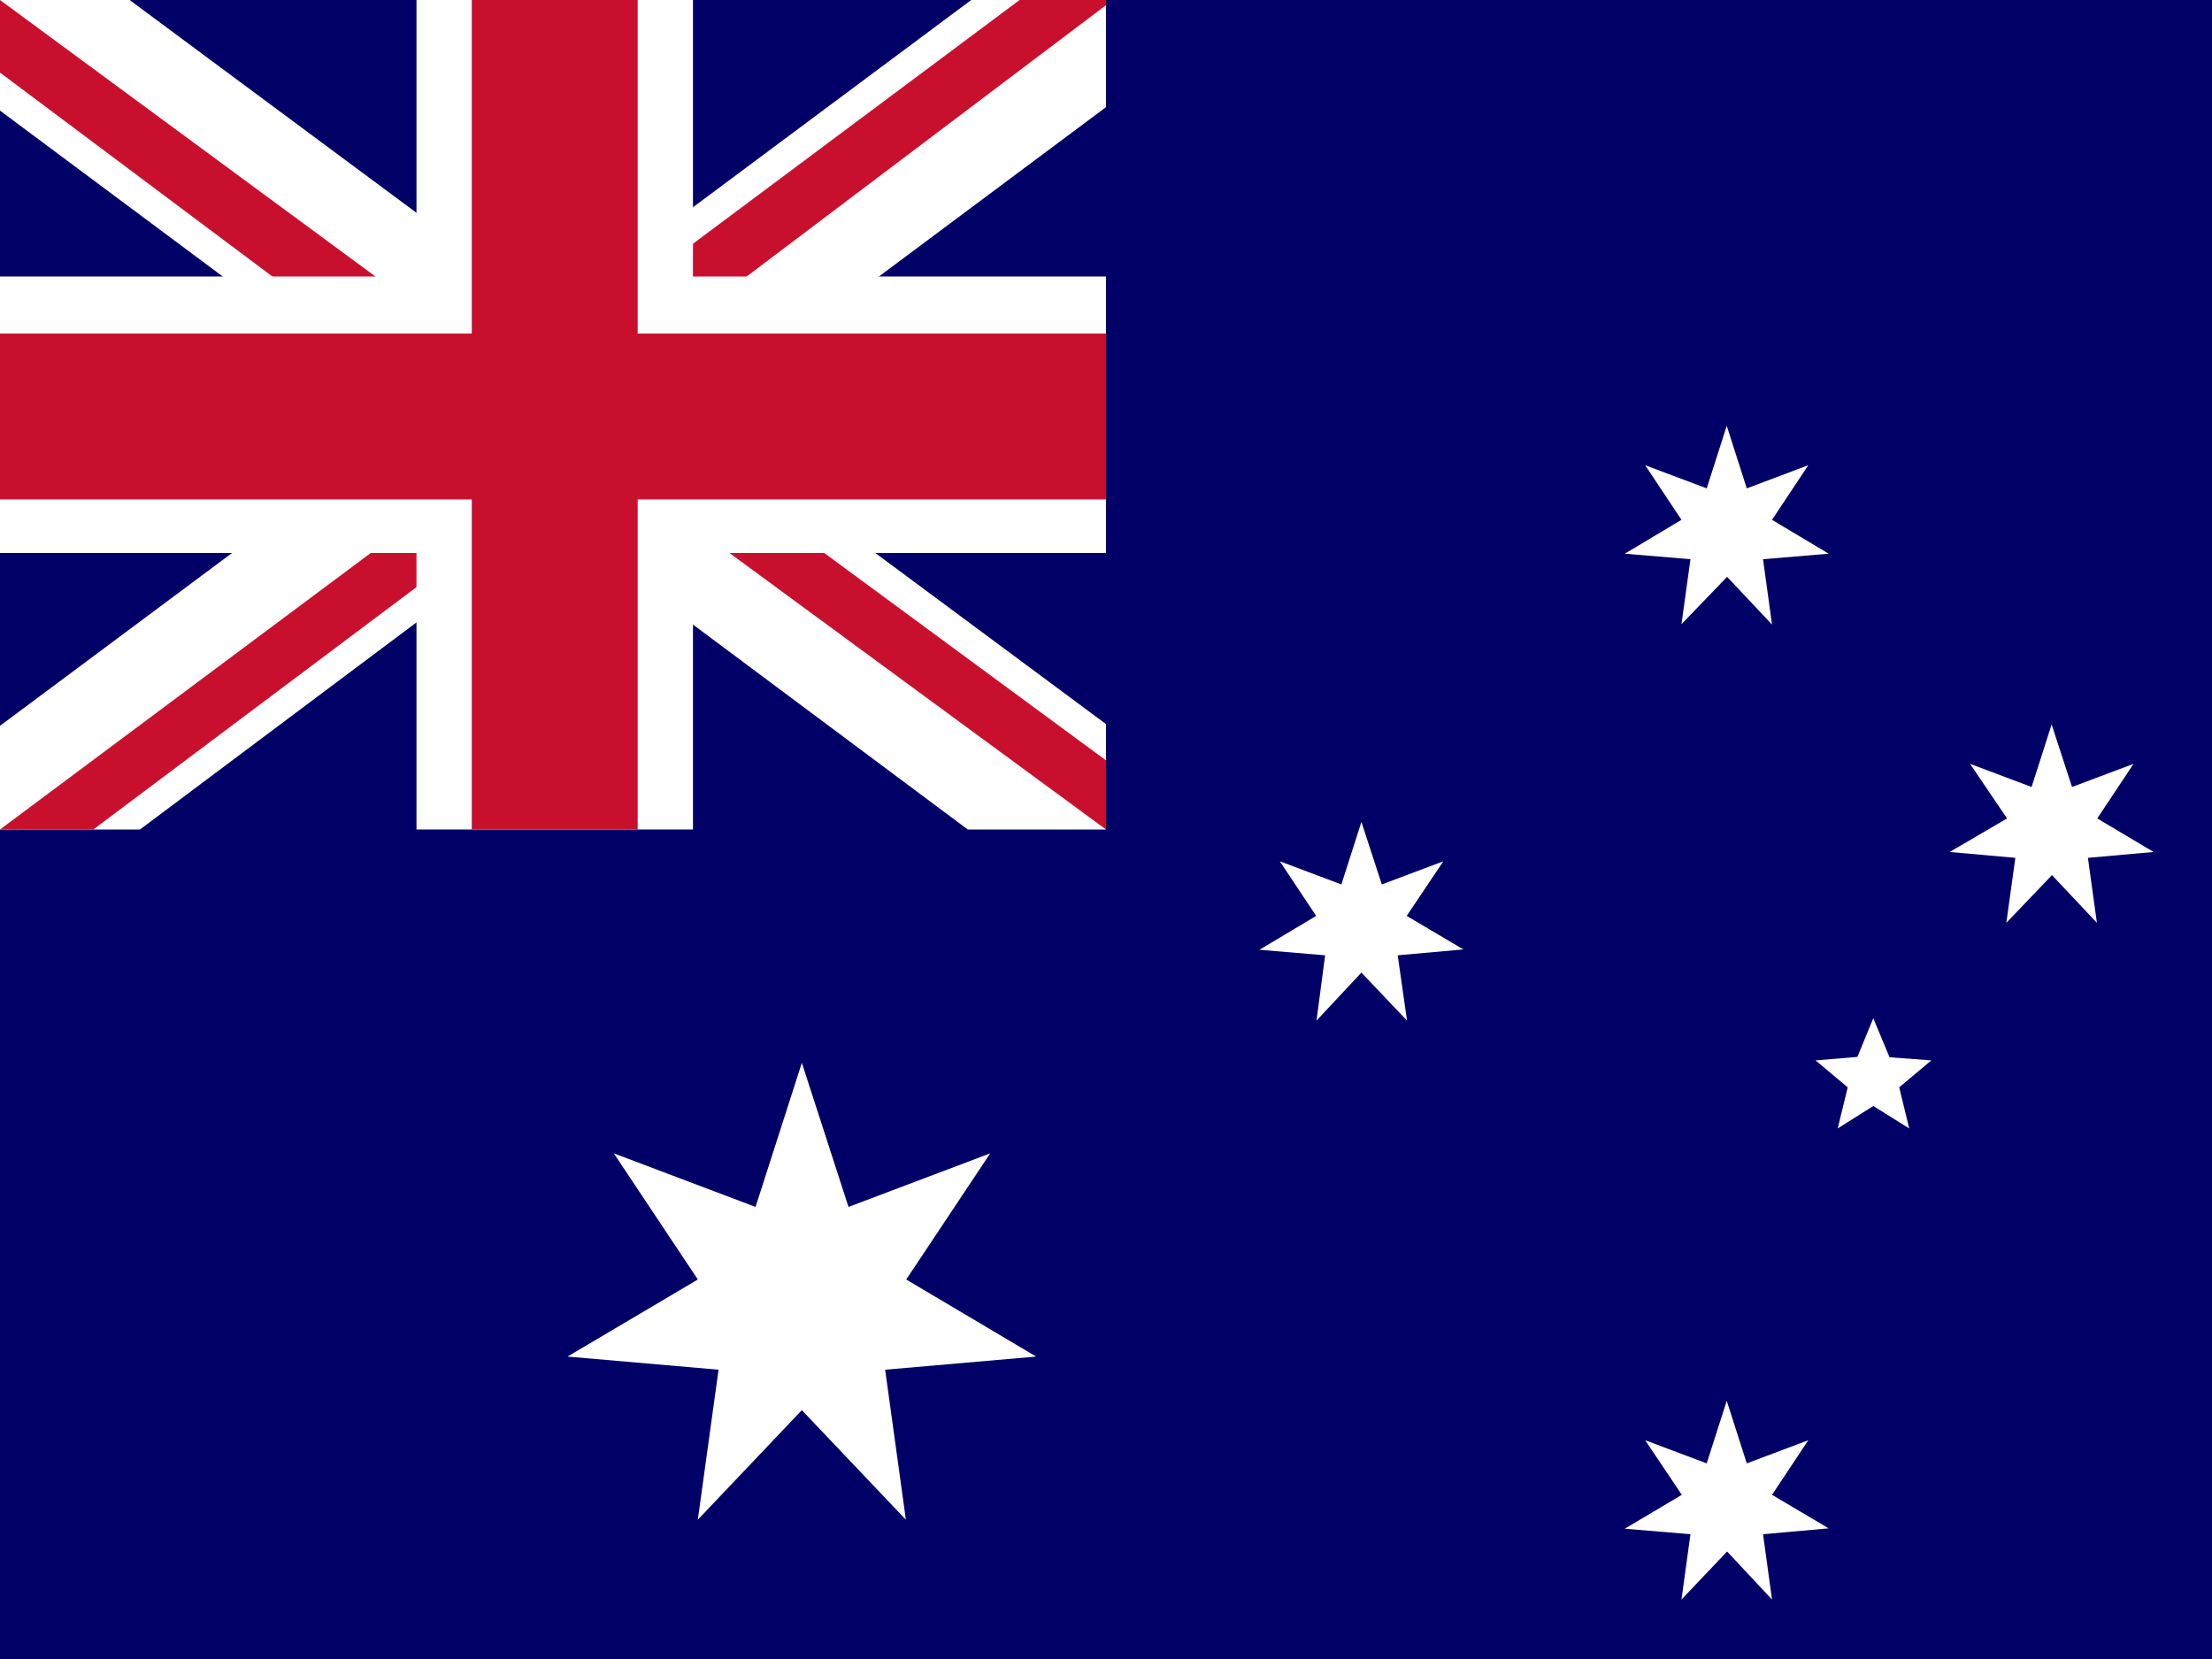
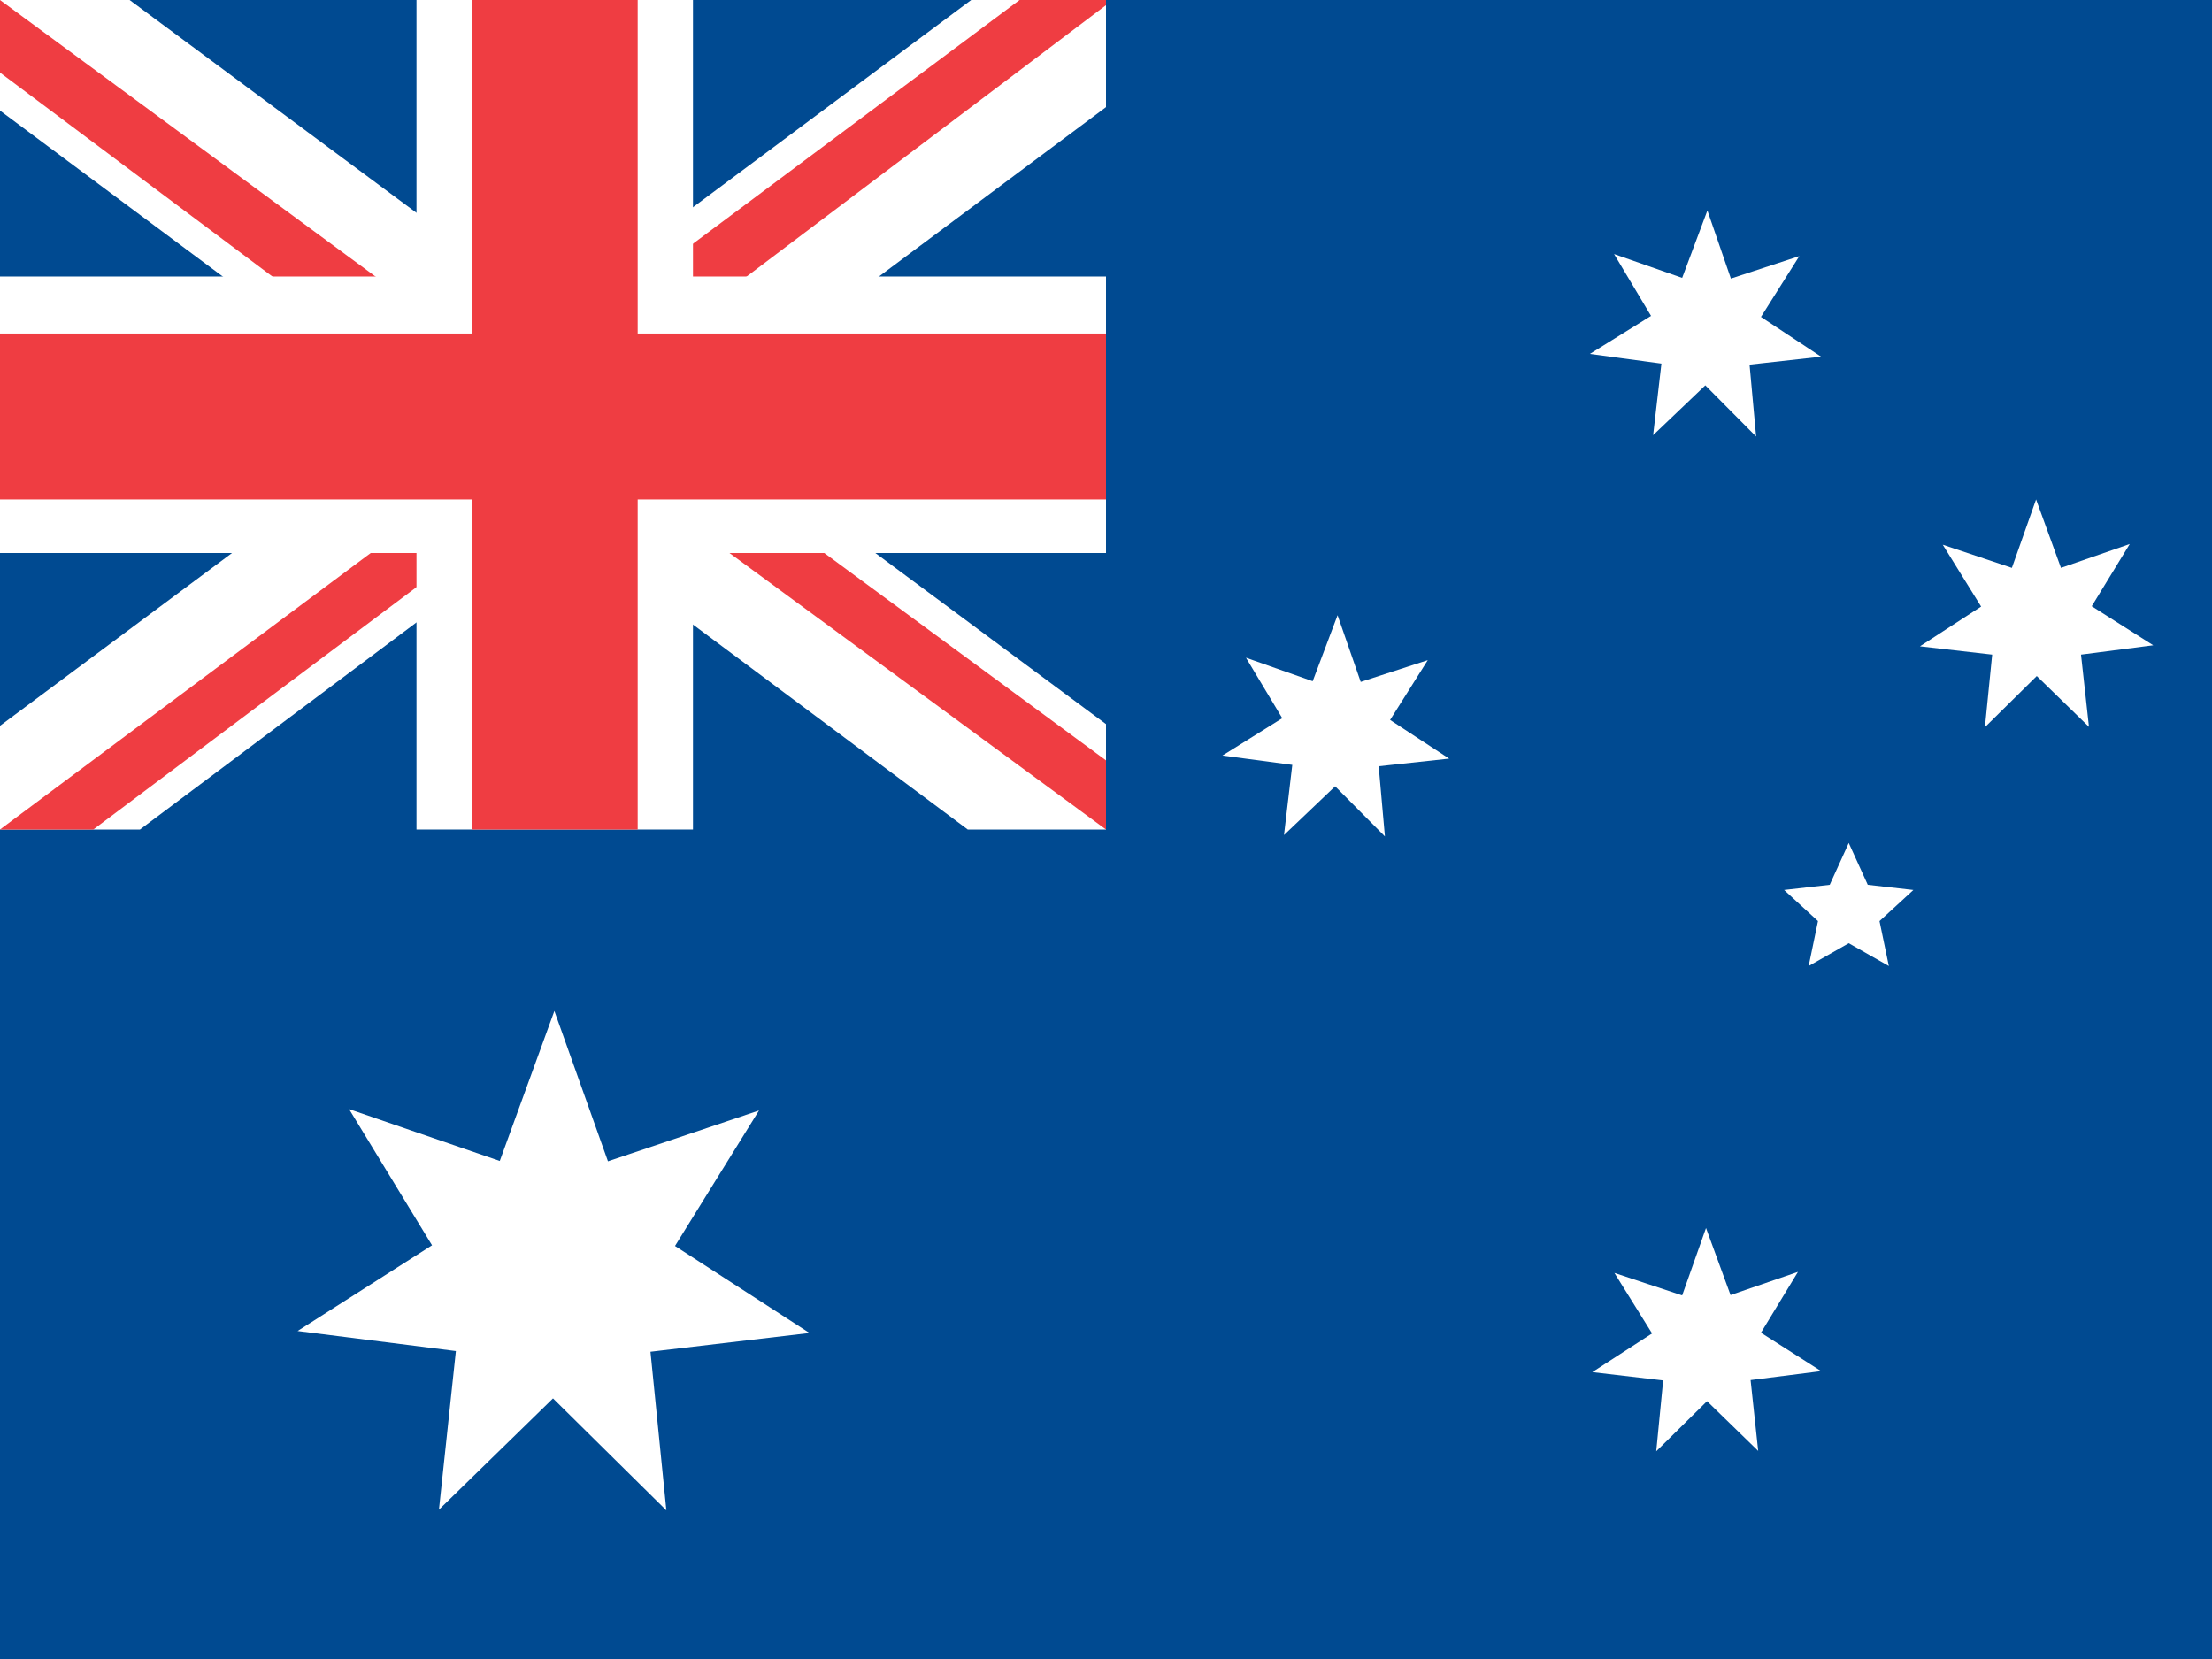
<svg xmlns="http://www.w3.org/2000/svg" id="flag-icons-au" viewBox="0 0 640 480">
-   <path id="path617" fill="#006" stroke-width="1.3" d="M0 0h640v480H0z" />
-   <path id="path625" fill="#fff" fill-rule="evenodd" stroke-width="1.3" d="m299.8 392.5-43.7 3.8 6 43.4L232 408l-30.1 31.7 6-43.4-43.7-3.8 37.7-22.3-24.3-36.5 41 15.5 13.4-41.7 13.5 41.7 41-15.5-24.3 36.5m224.4 62.3L476 416.7l17.8 6.7 5.8-18.1 5.8 18.1 17.8-6.7-10.5 15.8 16.4 9.7-19 1.7 2.6 18.9-13-13.9-13.2 13.9 2.6-18.9-19-1.6m16.4-291.9L476 134.6l17.8 6.7 5.8-18.1 5.8 18.1 17.8-6.7-10.5 15.8 16.4 9.8-19 1.6 2.6 18.9-13-13.8-13.2 13.7 2.6-18.8-19-1.6M380.8 265l-10.5-15.8 17.8 6.7 5.8-18.1 5.9 18.1 17.8-6.7L407 265l16.4 9.7-19 1.7 2.7 18.9-13.2-13.9-13 13.9 2.5-18.9-19-1.6m216.3-38L570 221l17.8 6.7 5.8-18.1 5.9 18.1 17.8-6.7-10.5 15.8 16.3 9.7-19 1.7 2.6 18.8-13-13.8-13.2 13.8 2.6-18.8-19-1.7M542 320l-10.3 6.5 2.9-11.9-9.3-7.8 12.1-1 4.6-11.2 4.7 11.3 12.1.9-9.3 7.8 2.9 11.9" />
-   <path id="path969" fill="#006" stroke-width=".5" d="M0 0h320v240H0z" />
-   <path id="path971" fill="#fff" stroke-width=".5" d="m37.5 0 122 90.5L281 0h39v31l-120 89.5 120 89V240h-40l-120-89.5L40.5 240H0v-30l119.5-89L0 32V0z" />
-   <path id="path973" fill="#c8102e" stroke-width=".5" d="M212 140.5 320 220v20l-135.5-99.5zm-92 10 3 17.5-96 72H0zM320 0v1.5l-124.5 94 1-22L295 0zM0 0l119.5 88h-30L0 21z" />
-   <path id="path975" fill="#fff" stroke-width=".5" d="M120.5 0v240h80V0zM0 80v80h320V80z" />
-   <path id="path977" fill="#c8102e" stroke-width=".5" d="M0 96.5v48h320v-48zM136.5 0v240h48V0z" />
+   <path id="path617" fill="#004a91" d="M0 0h640v480H0z" />
+   <path id="path971" fill="#fff" d="m37.5 0 122 90.5L281 0h39v31l-120 89.5 120 89V240h-40l-120-89.5L40.5 240H0v-30l119.5-89L0 32V0z" />
+   <path id="path973" fill="#ef3d42" d="M212 140.5 320 220v20l-135.5-99.5zm-92 10 3 17.5-96 72H0zM320 0v1.5l-124.5 94 1-22L295 0zM0 0l119.5 88h-30L0 21z" />
+   <path id="path975" fill="#fff" d="M120.5,0L120.5,240L200.5,240L200.5,0L120.5,0ZM0,80L0,160L320,160L320,80L0,80Z" />
+   <path id="path977" fill="#ef3d42" d="M0 96.5v48h320v-48zM136.5 0v240h48V0z" />
+   <g fill="#fff">
+     <path d="M527 396.7 l-20.5 2.6 2.2 20.5 -14.8-14.4 -14.7 14.5 2-20.5 -20.5-2.4 17.3-11.2 -10.9-17.5 19.6 6.5 6.9-19.5 7.1 19.4 19.5-6.7 -10.7 17.6 17.4 11.1Z" />
+     <path d="M523.3 279.5 l2.7-13 -9.8-9 13.2-1.5 5.5-12.1 5.5 12.1 13.2 1.5 -9.8 9 2.7 13 -11.6-6.6 -11.6 6.6Z" />
+     <path d="M419.2 219.5 l-20.3 2.2 1.8 20.3 -14.4-14.5 -14.8 14.1 2.4-20.3 -20.2-2.7 17.3-10.8 -10.5-17.5 19.3 6.8 7.2-19.1 6.7 19.3 19.4-6.3 -10.9 17.3 17.1 11.2Z" />
+     <path d="M623 186.7 l-20.9 2.7 2.3 20.9 -15.1-14.7 -15 14.8 2.1-21 -20.9-2.4 17.7-11.5 -11.1-17.9 20 6.7 7-19.8 7.2 19.8 19.9-6.9 -11 18 17.8 11.3Z" />
+     <path d="M526.9 103.2 l-20.7 2.3 1.9 20.8 -14.7-14.8 -15.1 14.4 2.4-20.7 -20.7-2.8 17.7-11 -10.7-17.9 19.7 6.9 7.3-19.5 6.8 19.7 19.8-6.5 -11.1 17.6 17.4 11.5Z" />
+     <path d="M234 385.7 l-45.8 5.4 4.6 45.9 -32.8-32.4 -33 32.2 4.9-45.9 -45.8-5.8 38.9-24.8 -24-39.4 43.6 15 15.8-43.4 15.5 43.5 43.7-14.7 -24.3 39.2 38.8 25.1Z" />
+   </g>
</svg>
